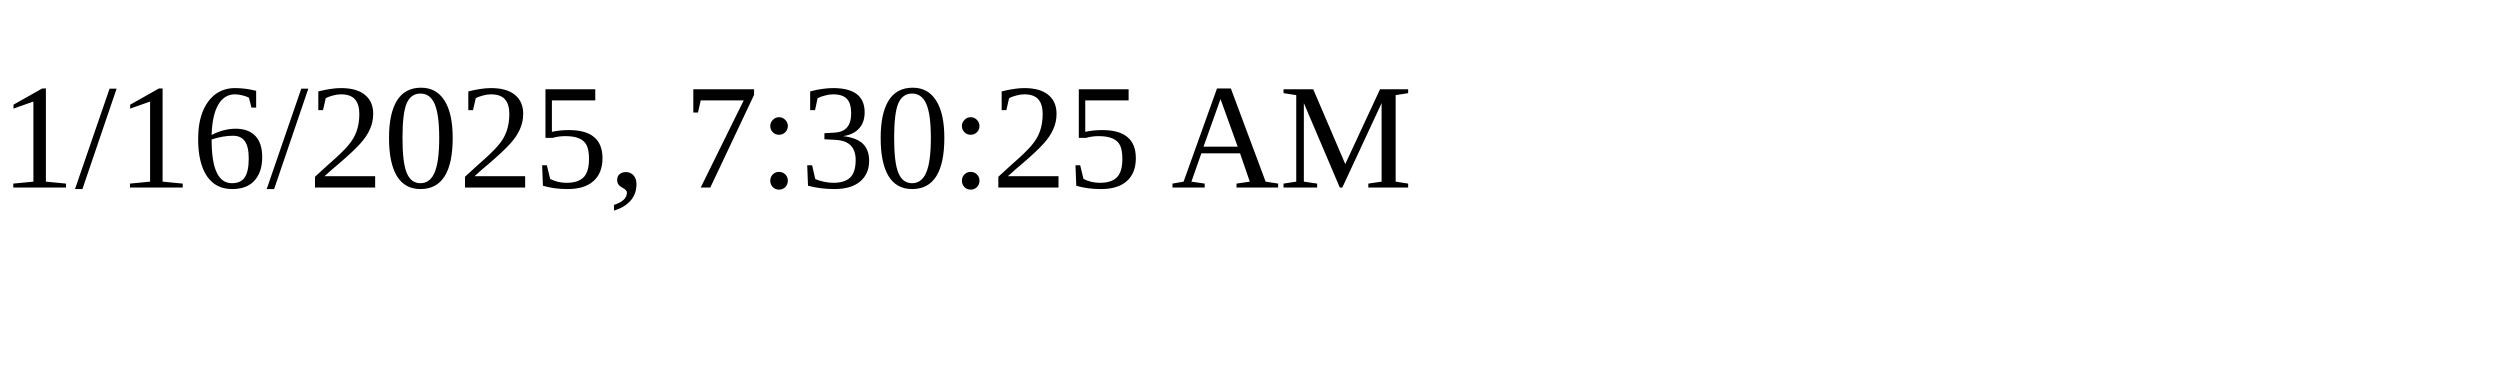
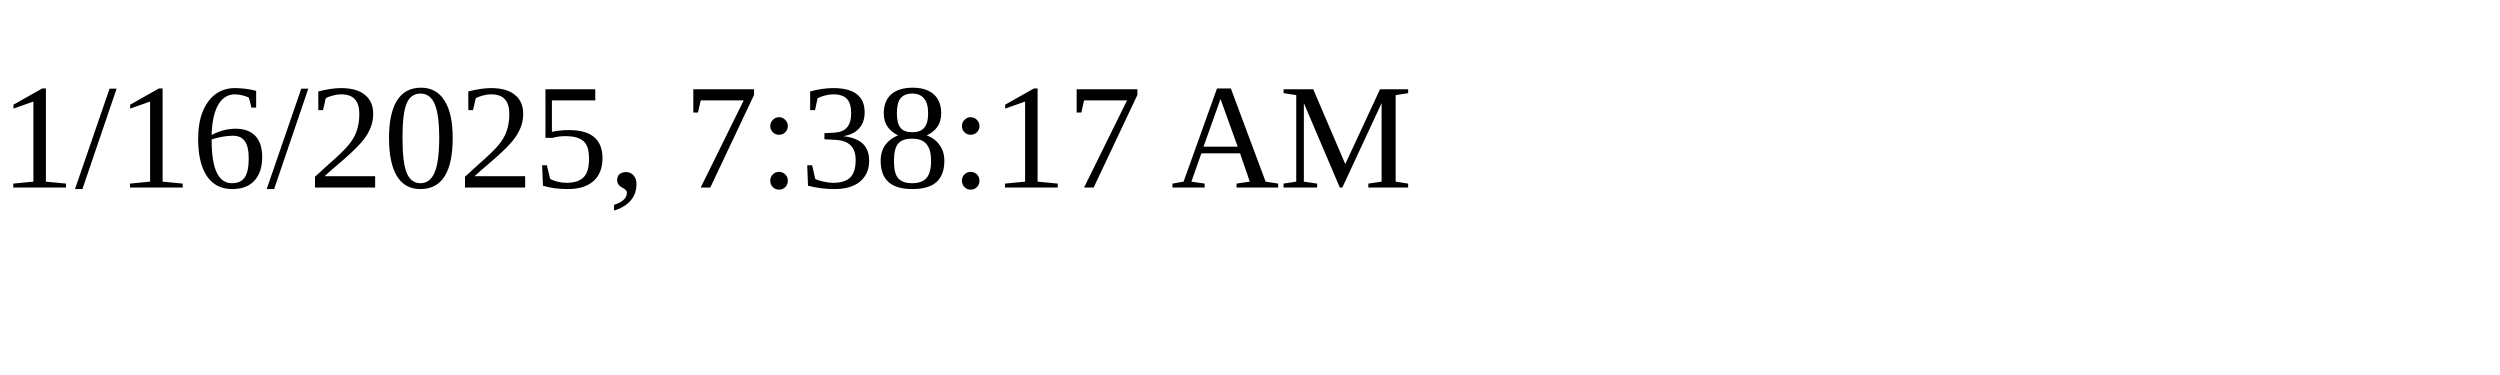
<svg xmlns="http://www.w3.org/2000/svg" height="30" width="200">
-   <text x="0" y="15">1/16/2025, 7:30:25 AM</text>
+   <text x="0" y="15">1/16/2025, 7:38:17 AM</text>
</svg>
